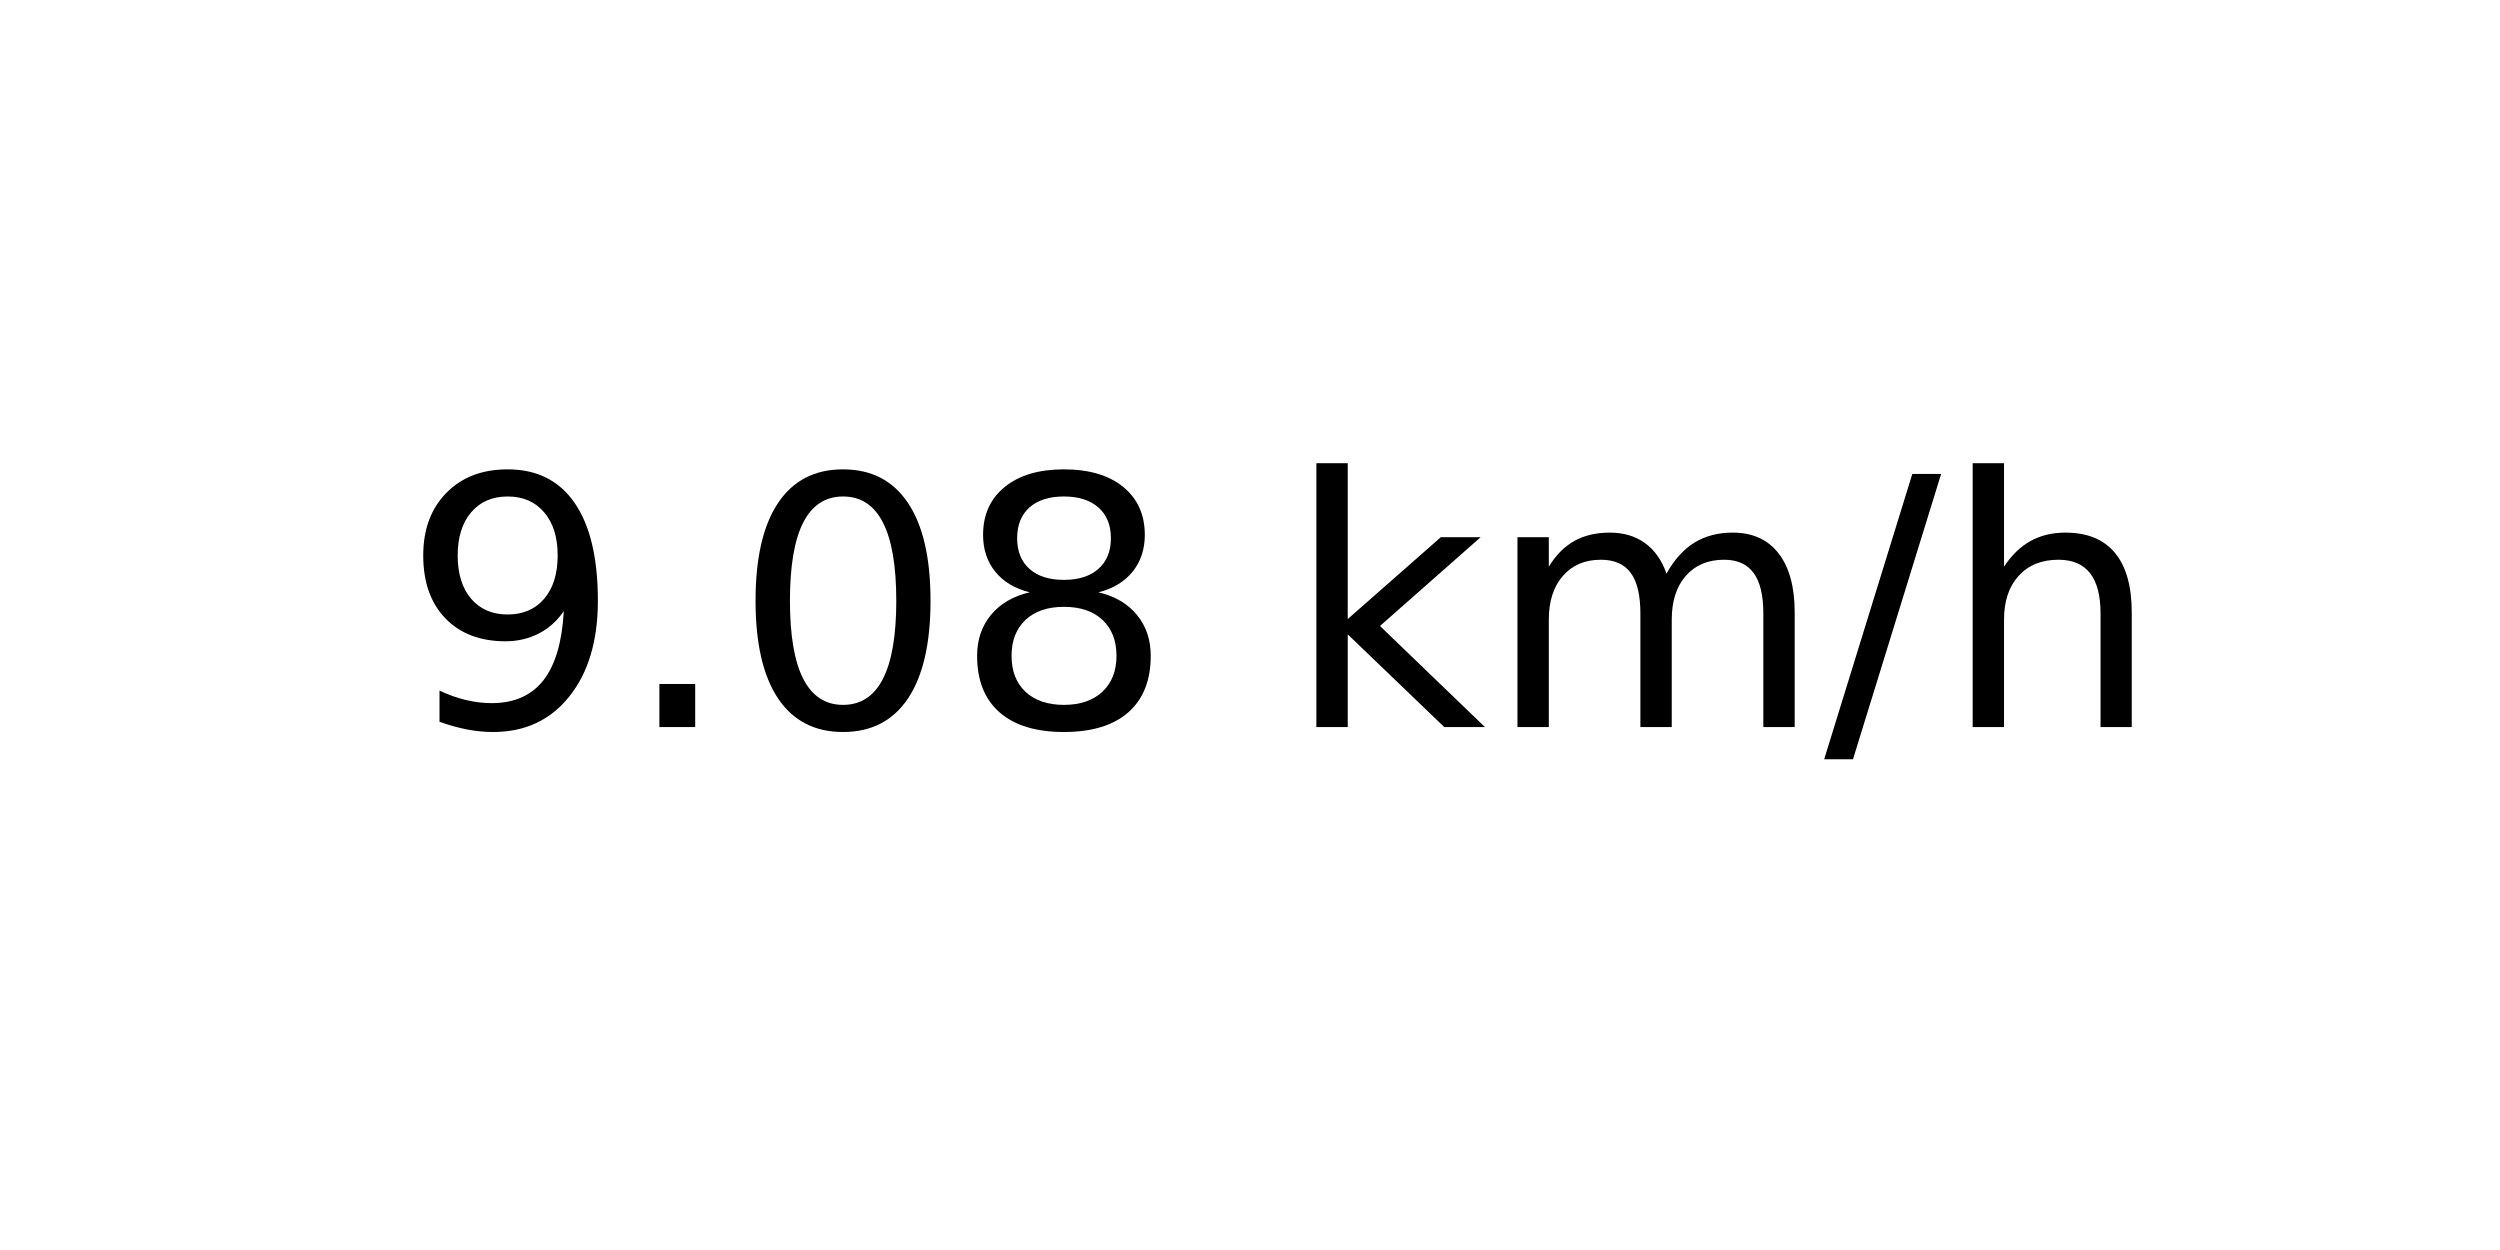
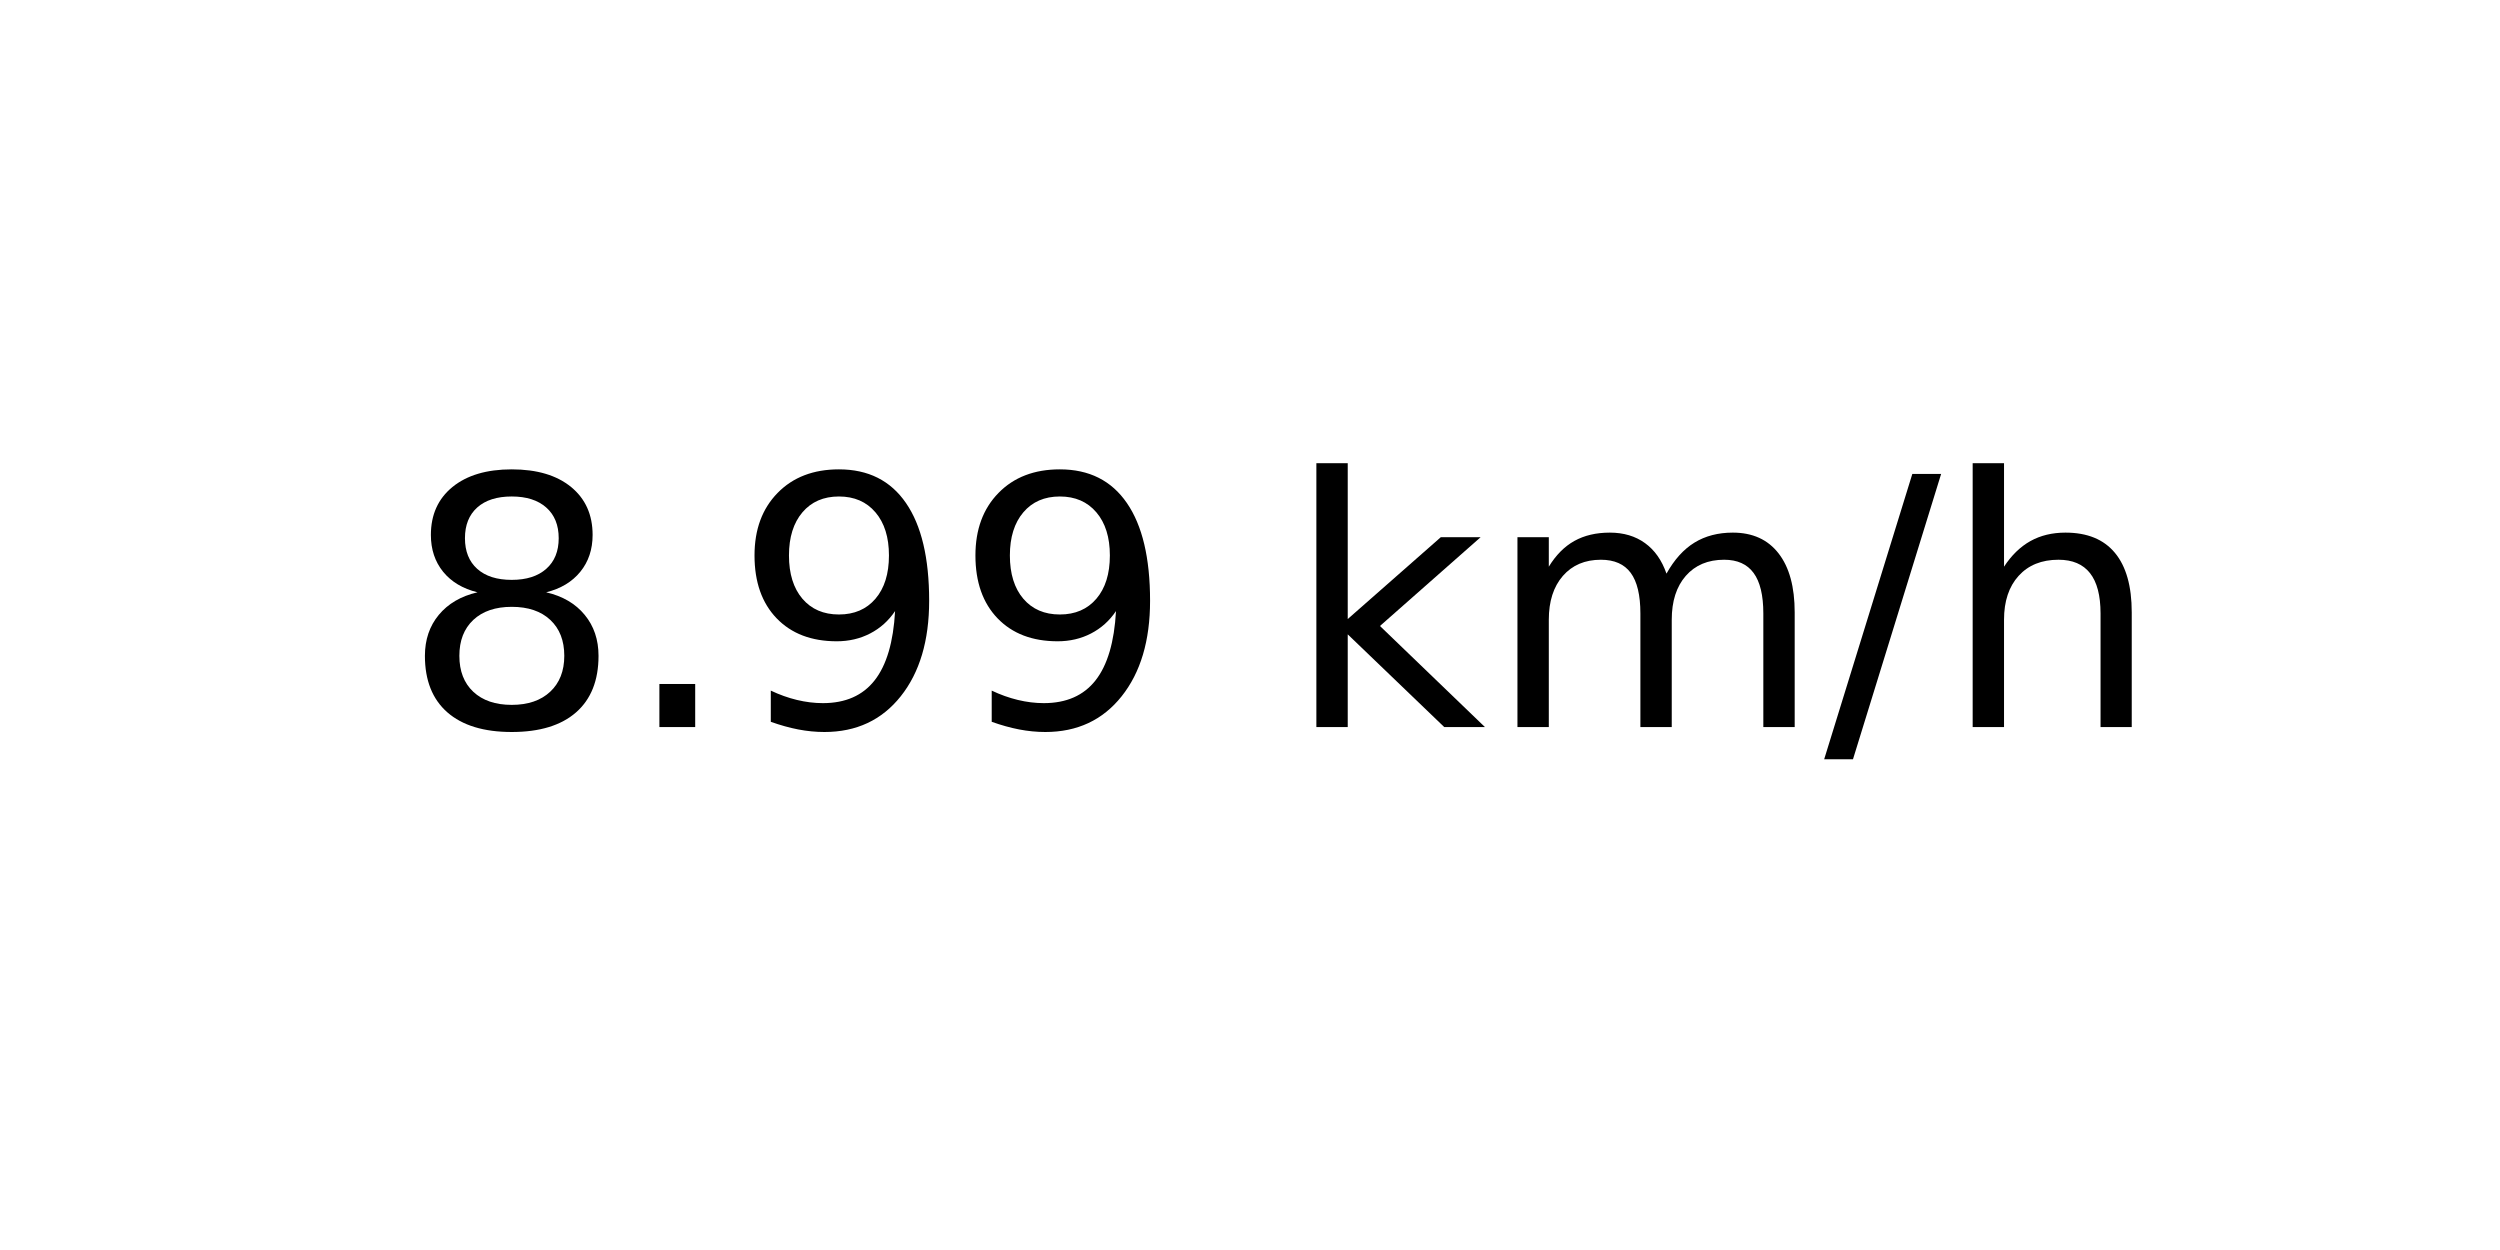
<svg xmlns="http://www.w3.org/2000/svg" xmlns:xlink="http://www.w3.org/1999/xlink" width="72pt" height="36pt" viewBox="0 0 72 36" version="1.1">
  <defs>
    <style type="text/css">*{stroke-linejoin: round; stroke-linecap: butt}</style>
  </defs>
  <g id="figure_1">
    <g id="axes_1">
      <g id="text_1">
        <g transform="translate(11.55937 20.93937) scale(0.1 -0.1)">
          <defs>
+             <path id="DejaVuSans-38" d="M 2034 2216  Q 1584 2216 1326 1975  Q 1069 1734 1069 1313  Q 1069 891 1326 650  Q 1584 409 2034 409  Q 2484 409 2743 651  Q 3003 894 3003 1313  Q 3003 1734 2745 1975  Q 2488 2216 2034 2216  z M 1403 2484  Q 997 2584 770 2862  Q 544 3141 544 3541  Q 544 4100 942 4425  Q 1341 4750 2034 4750  Q 2731 4750 3128 4425  Q 3525 4100 3525 3541  Q 3525 3141 3298 2862  Q 3072 2584 2669 2484  Q 3125 2378 3379 2068  Q 3634 1759 3634 1313  Q 3634 634 3220 271  Q 2806 -91 2034 -91  Q 1263 -91 848 271  Q 434 634 434 1313  Q 434 1759 690 2068  Q 947 2378 1403 2484  z M 1172 3481  Q 1172 3119 1398 2916  Q 1625 2713 2034 2713  Q 2441 2713 2670 2916  Q 2900 3119 2900 3481  Q 2900 3844 2670 4047  Q 2441 4250 2034 4250  Q 1625 4250 1398 4047  Q 1172 3844 1172 3481  z " transform="scale(0.015625)" />
+             <path id="DejaVuSans-2e" d="M 684 794  L 1344 794  L 1344 0  L 684 0  L 684 794  z " transform="scale(0.015625)" />
            <path id="DejaVuSans-39" d="M 703 97  L 703 672  Q 941 559 1184 500  Q 1428 441 1663 441  Q 2288 441 2617 861  Q 2947 1281 2994 2138  Q 2813 1869 2534 1725  Q 2256 1581 1919 1581  Q 1219 1581 811 2004  Q 403 2428 403 3163  Q 403 3881 828 4315  Q 1253 4750 1959 4750  Q 2769 4750 3195 4129  Q 3622 3509 3622 2328  Q 3622 1225 3098 567  Q 2575 -91 1691 -91  Q 1453 -91 1209 -44  Q 966 3 703 97  z M 1959 2075  Q 2384 2075 2632 2365  Q 2881 2656 2881 3163  Q 2881 3666 2632 3958  Q 2384 4250 1959 4250  Q 1534 4250 1286 3958  Q 1038 3666 1038 3163  Q 1038 2656 1286 2365  Q 1534 2075 1959 2075  z " transform="scale(0.015625)" />
-             <path id="DejaVuSans-2e" d="M 684 794  L 1344 794  L 1344 0  L 684 0  L 684 794  z " transform="scale(0.015625)" />
-             <path id="DejaVuSans-30" d="M 2034 4250  Q 1547 4250 1301 3770  Q 1056 3291 1056 2328  Q 1056 1369 1301 889  Q 1547 409 2034 409  Q 2525 409 2770 889  Q 3016 1369 3016 2328  Q 3016 3291 2770 3770  Q 2525 4250 2034 4250  z M 2034 4750  Q 2819 4750 3233 4129  Q 3647 3509 3647 2328  Q 3647 1150 3233 529  Q 2819 -91 2034 -91  Q 1250 -91 836 529  Q 422 1150 422 2328  Q 422 3509 836 4129  Q 1250 4750 2034 4750  z " transform="scale(0.015625)" />
-             <path id="DejaVuSans-38" d="M 2034 2216  Q 1584 2216 1326 1975  Q 1069 1734 1069 1313  Q 1069 891 1326 650  Q 1584 409 2034 409  Q 2484 409 2743 651  Q 3003 894 3003 1313  Q 3003 1734 2745 1975  Q 2488 2216 2034 2216  z M 1403 2484  Q 997 2584 770 2862  Q 544 3141 544 3541  Q 544 4100 942 4425  Q 1341 4750 2034 4750  Q 2731 4750 3128 4425  Q 3525 4100 3525 3541  Q 3525 3141 3298 2862  Q 3072 2584 2669 2484  Q 3125 2378 3379 2068  Q 3634 1759 3634 1313  Q 3634 634 3220 271  Q 2806 -91 2034 -91  Q 1263 -91 848 271  Q 434 634 434 1313  Q 434 1759 690 2068  Q 947 2378 1403 2484  z M 1172 3481  Q 1172 3119 1398 2916  Q 1625 2713 2034 2713  Q 2441 2713 2670 2916  Q 2900 3119 2900 3481  Q 2900 3844 2670 4047  Q 2441 4250 2034 4250  Q 1625 4250 1398 4047  Q 1172 3844 1172 3481  z " transform="scale(0.015625)" />
            <path id="DejaVuSans-20" transform="scale(0.015625)" />
            <path id="DejaVuSans-6b" d="M 581 4863  L 1159 4863  L 1159 1991  L 2875 3500  L 3609 3500  L 1753 1863  L 3688 0  L 2938 0  L 1159 1709  L 1159 0  L 581 0  L 581 4863  z " transform="scale(0.015625)" />
            <path id="DejaVuSans-6d" d="M 3328 2828  Q 3544 3216 3844 3400  Q 4144 3584 4550 3584  Q 5097 3584 5394 3201  Q 5691 2819 5691 2113  L 5691 0  L 5113 0  L 5113 2094  Q 5113 2597 4934 2840  Q 4756 3084 4391 3084  Q 3944 3084 3684 2787  Q 3425 2491 3425 1978  L 3425 0  L 2847 0  L 2847 2094  Q 2847 2600 2669 2842  Q 2491 3084 2119 3084  Q 1678 3084 1418 2786  Q 1159 2488 1159 1978  L 1159 0  L 581 0  L 581 3500  L 1159 3500  L 1159 2956  Q 1356 3278 1631 3431  Q 1906 3584 2284 3584  Q 2666 3584 2933 3390  Q 3200 3197 3328 2828  z " transform="scale(0.015625)" />
            <path id="DejaVuSans-2f" d="M 1625 4666  L 2156 4666  L 531 -594  L 0 -594  L 1625 4666  z " transform="scale(0.015625)" />
            <path id="DejaVuSans-68" d="M 3513 2113  L 3513 0  L 2938 0  L 2938 2094  Q 2938 2591 2744 2837  Q 2550 3084 2163 3084  Q 1697 3084 1428 2787  Q 1159 2491 1159 1978  L 1159 0  L 581 0  L 581 4863  L 1159 4863  L 1159 2956  Q 1366 3272 1645 3428  Q 1925 3584 2291 3584  Q 2894 3584 3203 3211  Q 3513 2838 3513 2113  z " transform="scale(0.015625)" />
          </defs>
-           <use xlink:href="#DejaVuSans-39" />
+           <use xlink:href="#DejaVuSans-38" />
          <use xlink:href="#DejaVuSans-2e" x="63.623" />
-           <use xlink:href="#DejaVuSans-30" x="95.41" />
-           <use xlink:href="#DejaVuSans-38" x="159.033" />
+           <use xlink:href="#DejaVuSans-39" x="95.41" />
+           <use xlink:href="#DejaVuSans-39" x="159.033" />
          <use xlink:href="#DejaVuSans-20" x="222.656" />
          <use xlink:href="#DejaVuSans-6b" x="254.443" />
          <use xlink:href="#DejaVuSans-6d" x="312.354" />
          <use xlink:href="#DejaVuSans-2f" x="409.766" />
          <use xlink:href="#DejaVuSans-68" x="443.457" />
        </g>
      </g>
    </g>
  </g>
</svg>
